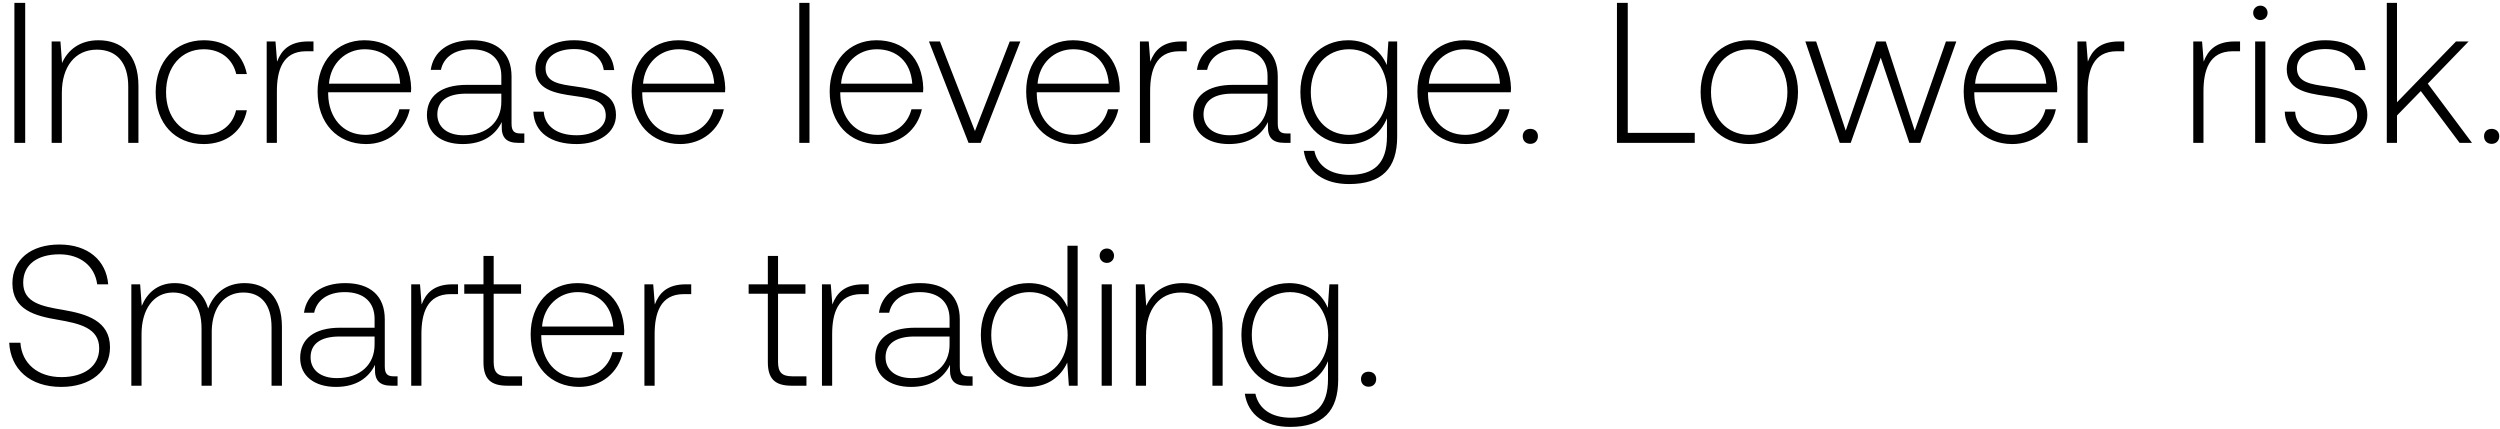
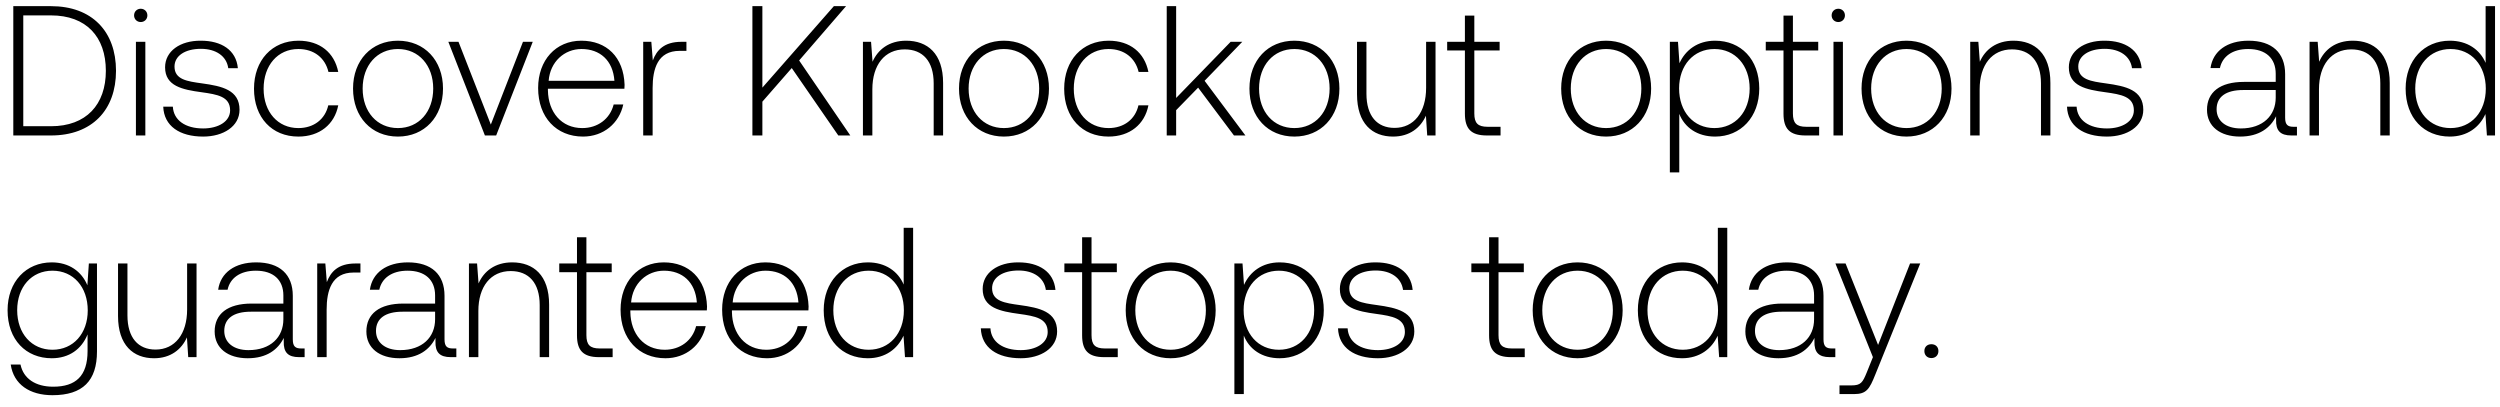
- <svg xmlns="http://www.w3.org/2000/svg" width="175" height="30" viewBox="0 0 175 30" fill="none">
-   <path d="M1.008 10h.756V.2h-.756V10zm5.883-7.182c-1.302 0-2.142.672-2.548 1.596l-.112-1.512h-.616V10h.714V6.5c0-1.848.938-3.024 2.45-3.024 1.372 0 2.198.896 2.198 2.576V10h.714V6.024c0-2.24-1.19-3.206-2.8-3.206zm7.365 7.266c1.61 0 2.744-.924 3.024-2.366h-.756c-.238 1.05-1.092 1.722-2.268 1.722-1.554 0-2.632-1.218-2.632-2.982 0-1.764 1.064-3.01 2.632-3.01 1.19 0 2.03.672 2.282 1.736h.742c-.294-1.47-1.4-2.366-3.01-2.366-2.002 0-3.374 1.484-3.374 3.64 0 2.184 1.358 3.626 3.36 3.626zm7.31-7.182c-1.316 0-1.876.63-2.17 1.414l-.112-1.414h-.616V10h.714V6.402c0-1.442.378-2.814 2.044-2.814h.518v-.686h-.378zm4.066 7.182c1.554 0 2.744-1.008 3.052-2.436h-.728c-.28 1.106-1.218 1.792-2.38 1.792-1.582 0-2.576-1.204-2.604-2.856v-.126h5.796c0-.098.014-.21.014-.294-.07-2.114-1.372-3.346-3.276-3.346-1.946 0-3.276 1.484-3.276 3.584 0 2.226 1.386 3.682 3.402 3.682zm-2.604-4.228c.112-1.442 1.19-2.408 2.492-2.408 1.386 0 2.38.854 2.492 2.408h-4.984zm13.41 3.486c-.42 0-.63-.14-.63-.686V5.352c0-1.624-.995-2.534-2.773-2.534-1.623 0-2.701.784-2.883 2.072h.713c.183-.868.939-1.442 2.143-1.442 1.33 0 2.085.7 2.085 1.876v.616h-2.408c-1.82 0-2.8.784-2.8 2.114 0 1.26.994 2.03 2.506 2.03 1.443 0 2.297-.658 2.73-1.54v.252c-.028.84.322 1.204 1.162 1.204h.42v-.658h-.266zM35.093 7.13c0 1.358-.966 2.338-2.646 2.338-1.134 0-1.834-.574-1.834-1.456 0-.938.7-1.456 2.017-1.456h2.463v.574zm2.243.686c.056 1.47 1.246 2.268 3.024 2.268 1.526 0 2.758-.77 2.758-2.03 0-1.498-1.316-1.792-2.842-2.002-1.106-.154-2.086-.28-2.086-1.274 0-.812.798-1.344 2.002-1.344 1.134 0 1.946.546 2.072 1.47h.728c-.126-1.386-1.26-2.086-2.8-2.086-1.582-.014-2.716.798-2.716 2.016 0 1.428 1.316 1.694 2.772 1.89 1.19.168 2.156.322 2.156 1.372 0 .84-.882 1.372-2.044 1.372-1.358 0-2.24-.63-2.296-1.652h-.728zm10.28 2.268c1.555 0 2.745-1.008 3.053-2.436h-.728c-.28 1.106-1.218 1.792-2.38 1.792-1.582 0-2.576-1.204-2.604-2.856v-.126h5.796c0-.098.014-.21.014-.294-.07-2.114-1.372-3.346-3.276-3.346-1.946 0-3.276 1.484-3.276 3.584 0 2.226 1.386 3.682 3.402 3.682zm-2.603-4.228c.112-1.442 1.19-2.408 2.492-2.408 1.386 0 2.38.854 2.492 2.408h-4.984zM55.95 10h.714V.2h-.714V10zm5.529.084c1.554 0 2.744-1.008 3.052-2.436h-.728c-.28 1.106-1.218 1.792-2.38 1.792-1.582 0-2.576-1.204-2.604-2.856v-.126h5.796c0-.098.014-.21.014-.294-.07-2.114-1.372-3.346-3.276-3.346-1.946 0-3.276 1.484-3.276 3.584 0 2.226 1.386 3.682 3.402 3.682zm-2.604-4.228c.112-1.442 1.19-2.408 2.492-2.408 1.386 0 2.38.854 2.492 2.408h-4.984zM67.798 10h.854l2.772-7.098h-.742l-2.436 6.272-2.45-6.272h-.77L67.798 10zm7.436.084c1.554 0 2.744-1.008 3.052-2.436h-.728c-.28 1.106-1.218 1.792-2.38 1.792-1.582 0-2.576-1.204-2.604-2.856v-.126h5.796c0-.098.014-.21.014-.294-.07-2.114-1.372-3.346-3.276-3.346-1.946 0-3.276 1.484-3.276 3.584 0 2.226 1.386 3.682 3.402 3.682zM72.63 5.856c.112-1.442 1.19-2.408 2.492-2.408 1.386 0 2.38.854 2.492 2.408H72.63zm10.063-2.954c-1.316 0-1.876.63-2.17 1.414l-.112-1.414h-.616V10h.714V6.402c0-1.442.378-2.814 2.044-2.814h.518v-.686h-.378zm7.38 6.44c-.42 0-.63-.14-.63-.686V5.352c0-1.624-.995-2.534-2.773-2.534-1.624 0-2.702.784-2.884 2.072h.714c.182-.868.938-1.442 2.142-1.442 1.33 0 2.086.7 2.086 1.876v.616H86.32c-1.82 0-2.8.784-2.8 2.114 0 1.26.994 2.03 2.506 2.03 1.442 0 2.296-.658 2.73-1.54v.252c-.028.84.322 1.204 1.162 1.204h.42v-.658h-.266zM88.727 7.13c0 1.358-.966 2.338-2.646 2.338-1.134 0-1.834-.574-1.834-1.456 0-.938.7-1.456 2.016-1.456h2.464v.574zm8.347-2.576c-.434-1.05-1.386-1.736-2.702-1.736-1.946 0-3.346 1.47-3.346 3.626 0 2.24 1.4 3.64 3.346 3.64 1.33 0 2.268-.7 2.716-1.806v1.26c0 1.89-.896 2.702-2.604 2.702-1.33 0-2.254-.602-2.478-1.68h-.742c.224 1.512 1.442 2.324 3.164 2.324 2.296 0 3.374-1.092 3.374-3.318V2.902h-.616l-.112 1.652zM94.43 9.44c-1.582 0-2.674-1.232-2.674-2.996s1.092-2.996 2.674-2.996c1.582 0 2.674 1.232 2.674 3.01 0 1.75-1.092 2.982-2.674 2.982zm8.19.644c1.554 0 2.744-1.008 3.052-2.436h-.728c-.28 1.106-1.218 1.792-2.38 1.792-1.582 0-2.576-1.204-2.604-2.856v-.126h5.796c0-.098.014-.21.014-.294-.07-2.114-1.372-3.346-3.276-3.346-1.946 0-3.276 1.484-3.276 3.584 0 2.226 1.386 3.682 3.402 3.682zm-2.604-4.228c.112-1.442 1.19-2.408 2.492-2.408 1.386 0 2.38.854 2.492 2.408h-4.984zm6.575 3.682c0 .322.224.532.532.532.308 0 .532-.21.532-.532 0-.322-.224-.518-.532-.518-.308 0-.532.196-.532.518zm12.042.462v-.7h-4.69V.2h-.756V10h5.446zm3.811.084c2.002 0 3.416-1.484 3.416-3.64 0-2.142-1.414-3.626-3.416-3.626s-3.402 1.484-3.402 3.626c0 2.156 1.4 3.64 3.402 3.64zm0-.644c-1.582 0-2.674-1.232-2.674-2.996 0-1.75 1.092-2.996 2.674-2.996 1.582 0 2.674 1.246 2.674 2.996 0 1.764-1.092 2.996-2.674 2.996zm6.338.56h.77l2.1-5.964L133.653 10h.77l2.52-7.098h-.728l-2.184 6.244-2.03-6.244h-.658l-2.142 6.244-2.072-6.244h-.756L128.781 10zm12.078.084c1.554 0 2.744-1.008 3.052-2.436h-.728c-.28 1.106-1.218 1.792-2.38 1.792-1.582 0-2.576-1.204-2.604-2.856v-.126h5.796c0-.098.014-.21.014-.294-.07-2.114-1.372-3.346-3.276-3.346-1.946 0-3.276 1.484-3.276 3.584 0 2.226 1.386 3.682 3.402 3.682zm-2.604-4.228c.112-1.442 1.19-2.408 2.492-2.408 1.386 0 2.38.854 2.492 2.408h-4.984zm10.063-2.954c-1.316 0-1.876.63-2.17 1.414l-.112-1.414h-.616V10h.714V6.402c0-1.442.378-2.814 2.044-2.814h.518v-.686h-.378zm8.108 0c-1.316 0-1.876.63-2.17 1.414l-.112-1.414h-.616V10h.714V6.402c0-1.442.378-2.814 2.043-2.814h.518v-.686h-.377zm1.799-1.498c.28 0 .504-.21.504-.504a.493.493 0 00-.504-.504c-.28 0-.504.21-.504.504 0 .294.224.504.504.504zM157.861 10h.714V2.902h-.714V10zm2.071-2.184c.056 1.47 1.246 2.268 3.024 2.268 1.526 0 2.758-.77 2.758-2.03 0-1.498-1.316-1.792-2.842-2.002-1.106-.154-2.086-.28-2.086-1.274 0-.812.798-1.344 2.002-1.344 1.134 0 1.946.546 2.072 1.47h.728c-.126-1.386-1.26-2.086-2.8-2.086-1.582-.014-2.716.798-2.716 2.016 0 1.428 1.316 1.694 2.772 1.89 1.19.168 2.156.322 2.156 1.372 0 .84-.882 1.372-2.044 1.372-1.358 0-2.24-.63-2.296-1.652h-.728zM167.076 10h.714V8.082l1.666-1.708L172.172 10h.868l-3.094-4.144 2.856-2.954h-.882l-4.13 4.256V.2h-.714V10zm6.807-.462c0 .322.224.532.532.532.308 0 .532-.21.532-.532 0-.322-.224-.518-.532-.518-.308 0-.532.196-.532.518zM.644 23.99c.098 1.848 1.442 3.094 3.64 3.094 2.058 0 3.416-1.12 3.416-2.772 0-1.862-1.652-2.338-3.276-2.618-1.498-.252-2.8-.504-2.8-1.904 0-1.274.994-1.988 2.534-1.988 1.47 0 2.478.826 2.646 2.1h.77c-.14-1.68-1.414-2.786-3.416-2.786-1.988 0-3.29 1.05-3.29 2.716 0 1.862 1.596 2.282 3.164 2.548 1.54.266 2.912.574 2.912 2.002 0 1.26-1.064 2.016-2.646 2.016-1.652 0-2.772-.952-2.87-2.408H.644zm16.474-4.172c-1.302 0-2.142.728-2.548 1.778-.337-1.176-1.219-1.778-2.338-1.778-1.218 0-1.946.714-2.31 1.596l-.112-1.512h-.616V27h.714v-3.612c0-1.736.84-2.912 2.197-2.912 1.232 0 2.002.868 2.002 2.506V27h.715v-3.864c.042-1.624.882-2.66 2.212-2.66 1.232 0 1.974.826 1.974 2.436V27h.727v-4.116c0-2.142-1.133-3.066-2.617-3.066zm10.447 6.524c-.42 0-.63-.14-.63-.686v-3.304c0-1.624-.994-2.534-2.772-2.534-1.625 0-2.703.784-2.884 2.072h.713c.182-.868.938-1.442 2.142-1.442 1.33 0 2.087.7 2.087 1.876v.616h-2.409c-1.82 0-2.8.784-2.8 2.114 0 1.26.994 2.03 2.506 2.03 1.442 0 2.296-.658 2.73-1.54v.252c-.027.84.322 1.204 1.162 1.204h.42v-.658h-.265zM26.22 24.13c0 1.358-.965 2.338-2.645 2.338-1.134 0-1.834-.574-1.834-1.456 0-.938.7-1.456 2.015-1.456h2.465v.574zm5.463-4.228c-1.316 0-1.876.63-2.17 1.414l-.112-1.414h-.616V27h.714v-3.598c0-1.442.378-2.814 2.044-2.814h.518v-.686h-.378zm2.16 5.446c0 1.134.462 1.652 1.666 1.652h1.036v-.658h-.98c-.742 0-1.008-.28-1.008-1.008V20.56h1.918v-.658h-1.918v-1.988h-.714v1.988h-1.344v.658h1.344v4.788zm6.705 1.736c1.554 0 2.744-1.008 3.052-2.436h-.728c-.28 1.106-1.218 1.792-2.38 1.792-1.582 0-2.576-1.204-2.604-2.856v-.126h5.796c0-.098.014-.21.014-.294-.07-2.114-1.372-3.346-3.276-3.346-1.946 0-3.276 1.484-3.276 3.584 0 2.226 1.386 3.682 3.402 3.682zm-2.604-4.228c.112-1.442 1.19-2.408 2.492-2.408 1.386 0 2.38.854 2.492 2.408h-4.984zm10.063-2.954c-1.316 0-1.875.63-2.17 1.414l-.112-1.414h-.616V27h.715v-3.598c0-1.442.378-2.814 2.044-2.814h.517v-.686h-.377zm5.742 5.446c0 1.134.462 1.652 1.666 1.652h1.036v-.658h-.98c-.742 0-1.008-.28-1.008-1.008V20.56h1.918v-.658h-1.918v-1.988h-.714v1.988h-1.344v.658h1.344v4.788zm6.686-5.446c-1.316 0-1.876.63-2.17 1.414l-.112-1.414h-.616V27h.714v-3.598c0-1.442.378-2.814 2.044-2.814h.518v-.686h-.378zm7.38 6.44c-.42 0-.63-.14-.63-.686v-3.304c0-1.624-.995-2.534-2.773-2.534-1.624 0-2.702.784-2.884 2.072h.715c.181-.868.938-1.442 2.142-1.442 1.33 0 2.085.7 2.085 1.876v.616h-2.407c-1.82 0-2.8.784-2.8 2.114 0 1.26.994 2.03 2.506 2.03 1.441 0 2.295-.658 2.73-1.54v.252c-.028.84.322 1.204 1.162 1.204h.42v-.658h-.267zM66.47 24.13c0 1.358-.967 2.338-2.647 2.338-1.133 0-1.834-.574-1.834-1.456 0-.938.7-1.456 2.017-1.456h2.463v.574zm8.25-2.632c-.433-1.008-1.385-1.68-2.715-1.68-1.946 0-3.346 1.484-3.346 3.626 0 2.24 1.4 3.64 3.346 3.64 1.33 0 2.254-.714 2.702-1.708L74.82 27h.616v-9.8h-.714v4.298zm-2.66 4.942c-1.581 0-2.673-1.232-2.673-2.996 0-1.75 1.092-2.996 2.674-2.996 1.582 0 2.674 1.246 2.674 3.01 0 1.75-1.092 2.982-2.674 2.982zm5.418-8.036c.28 0 .504-.21.504-.504a.493.493 0 00-.504-.504c-.28 0-.504.21-.504.504 0 .294.224.504.504.504zM77.115 27h.714v-7.098h-.714V27zm5.669-7.182c-1.302 0-2.142.672-2.548 1.596l-.112-1.512h-.616V27h.714v-3.5c0-1.848.938-3.024 2.45-3.024 1.372 0 2.198.896 2.198 2.576V27h.714v-3.976c0-2.24-1.19-3.206-2.8-3.206zm10.162 1.736c-.434-1.05-1.386-1.736-2.702-1.736-1.946 0-3.346 1.47-3.346 3.626 0 2.24 1.4 3.64 3.346 3.64 1.33 0 2.268-.7 2.716-1.806v1.26c0 1.89-.896 2.702-2.604 2.702-1.33 0-2.254-.602-2.478-1.68h-.742c.224 1.512 1.442 2.324 3.164 2.324 2.296 0 3.374-1.092 3.374-3.318v-6.664h-.616l-.112 1.652zM90.3 26.44c-1.582 0-2.674-1.232-2.674-2.996s1.092-2.996 2.674-2.996c1.582 0 2.674 1.232 2.674 3.01 0 1.75-1.092 2.982-2.674 2.982zm4.97.098c0 .322.224.532.532.532.308 0 .532-.21.532-.532 0-.322-.224-.518-.532-.518-.308 0-.532.196-.532.518z" fill="#000" />
+ <svg xmlns="http://www.w3.org/2000/svg" width="203" height="33" viewBox="0 0 203 33" fill="none">
+   <path d="M4.14 11c3.33 0 5.28-2.07 5.28-5.25C9.42 2.555 7.47.5 4.14.5H1.08V11h3.06zM1.89 1.25h2.25c2.865 0 4.455 1.74 4.455 4.5 0 2.745-1.59 4.5-4.455 4.5H1.89v-9zm9.537.54c.3 0 .54-.225.54-.54 0-.315-.24-.54-.54-.54-.3 0-.54.225-.54.54 0 .315.24.54.54.54zm-.39 9.21h.765V3.395h-.765V11zm2.218-2.34c.06 1.575 1.335 2.43 3.24 2.43 1.635 0 2.955-.825 2.955-2.175 0-1.605-1.41-1.92-3.045-2.145-1.185-.165-2.235-.3-2.235-1.365 0-.87.855-1.44 2.145-1.44 1.215 0 2.085.585 2.22 1.575h.78c-.135-1.485-1.35-2.235-3-2.235-1.695-.015-2.91.855-2.91 2.16 0 1.53 1.41 1.815 2.97 2.025 1.275.18 2.31.345 2.31 1.47 0 .9-.945 1.47-2.19 1.47-1.455 0-2.4-.675-2.46-1.77h-.78zm10.97 2.43c1.725 0 2.94-.99 3.24-2.535h-.81c-.255 1.125-1.17 1.845-2.43 1.845-1.665 0-2.82-1.305-2.82-3.195s1.14-3.225 2.82-3.225c1.275 0 2.175.72 2.445 1.86h.795c-.315-1.575-1.5-2.535-3.225-2.535-2.145 0-3.615 1.59-3.615 3.9 0 2.34 1.455 3.885 3.6 3.885zm8.087 0c2.145 0 3.66-1.59 3.66-3.9 0-2.295-1.515-3.885-3.66-3.885-2.145 0-3.645 1.59-3.645 3.885 0 2.31 1.5 3.9 3.645 3.9zm0-.69c-1.695 0-2.865-1.32-2.865-3.21 0-1.875 1.17-3.21 2.865-3.21 1.695 0 2.865 1.335 2.865 3.21 0 1.89-1.17 3.21-2.865 3.21zm7.063.6h.914l2.97-7.605h-.794l-2.61 6.72-2.625-6.72h-.825L39.374 11zm7.966.09c1.665 0 2.94-1.08 3.27-2.61h-.78c-.3 1.185-1.305 1.92-2.55 1.92-1.695 0-2.76-1.29-2.79-3.06v-.135h6.21c0-.105.015-.225.015-.315-.075-2.265-1.47-3.585-3.51-3.585-2.085 0-3.51 1.59-3.51 3.84 0 2.385 1.485 3.945 3.645 3.945zm-2.79-4.53c.12-1.545 1.275-2.58 2.67-2.58 1.485 0 2.55.915 2.67 2.58h-5.34zm10.782-3.165c-1.41 0-2.01.675-2.325 1.515l-.12-1.515h-.66V11h.765V7.145c0-1.545.405-3.015 2.19-3.015h.555v-.735h-.405zM61.095 11h.81V8.255l2.385-2.73L68.07 11h.975L64.89 4.91 68.7.5h-.99l-5.805 6.615V.5h-.81V11zM73.58 3.305c-1.395 0-2.295.72-2.73 1.71l-.12-1.62h-.66V11h.765V7.25c0-1.98 1.005-3.24 2.625-3.24 1.47 0 2.355.96 2.355 2.76V11h.765V6.74c0-2.4-1.275-3.435-3-3.435zm7.936 7.785c2.145 0 3.66-1.59 3.66-3.9 0-2.295-1.515-3.885-3.66-3.885-2.145 0-3.645 1.59-3.645 3.885 0 2.31 1.5 3.9 3.645 3.9zm0-.69c-1.695 0-2.865-1.32-2.865-3.21 0-1.875 1.17-3.21 2.865-3.21 1.695 0 2.865 1.335 2.865 3.21 0 1.89-1.17 3.21-2.865 3.21zm8.495.69c1.725 0 2.94-.99 3.24-2.535h-.81c-.255 1.125-1.17 1.845-2.43 1.845-1.665 0-2.82-1.305-2.82-3.195s1.14-3.225 2.82-3.225c1.275 0 2.175.72 2.445 1.86h.795c-.315-1.575-1.5-2.535-3.225-2.535-2.145 0-3.615 1.59-3.615 3.9 0 2.34 1.455 3.885 3.6 3.885zm4.727-.09h.765V8.945l1.785-1.83 2.91 3.885h.93l-3.315-4.44 3.06-3.165h-.945l-4.425 4.56V.5h-.765V11zm10.362.09c2.145 0 3.66-1.59 3.66-3.9 0-2.295-1.515-3.885-3.66-3.885-2.145 0-3.645 1.59-3.645 3.885 0 2.31 1.5 3.9 3.645 3.9zm0-.69c-1.695 0-2.865-1.32-2.865-3.21 0-1.875 1.17-3.21 2.865-3.21 1.695 0 2.865 1.335 2.865 3.21 0 1.89-1.17 3.21-2.865 3.21zm10.7-3.27c0 1.995-.99 3.255-2.565 3.255-1.41 0-2.28-.96-2.28-2.775V3.395h-.765v4.26c0 2.385 1.245 3.435 2.925 3.435 1.35 0 2.235-.72 2.67-1.695L115.89 11h.675V3.395h-.765V7.13zm3.15 2.1c0 1.215.495 1.77 1.785 1.77h1.11v-.705h-1.05c-.795 0-1.08-.3-1.08-1.08V4.1h2.055v-.705h-2.055v-2.13h-.765v2.13h-1.44V4.1h1.44v5.13zm11.462 1.86c2.145 0 3.66-1.59 3.66-3.9 0-2.295-1.515-3.885-3.66-3.885-2.145 0-3.645 1.59-3.645 3.885 0 2.31 1.5 3.9 3.645 3.9zm0-.69c-1.695 0-2.865-1.32-2.865-3.21 0-1.875 1.17-3.21 2.865-3.21 1.695 0 2.865 1.335 2.865 3.21 0 1.89-1.17 3.21-2.865 3.21zm8.855-7.095c-1.425 0-2.415.765-2.895 1.83l-.12-1.74h-.66V14h.765V9.245c.435 1.11 1.47 1.845 2.91 1.845 2.085 0 3.585-1.59 3.585-3.9 0-2.385-1.5-3.885-3.585-3.885zm-.06 7.095c-1.695 0-2.865-1.32-2.865-3.225 0-1.86 1.17-3.195 2.865-3.195 1.695 0 2.865 1.335 2.865 3.21 0 1.89-1.17 3.21-2.865 3.21zm5.613-1.17c0 1.215.495 1.77 1.785 1.77h1.11v-.705h-1.05c-.795 0-1.08-.3-1.08-1.08V4.1h2.055v-.705h-2.055v-2.13h-.765v2.13h-1.44V4.1h1.44v5.13zm4.449-7.44c.3 0 .54-.225.54-.54 0-.315-.24-.54-.54-.54-.3 0-.54.225-.54.54 0 .315.24.54.54.54zm-.39 9.21h.765V3.395h-.765V11zm5.923.09c2.145 0 3.66-1.59 3.66-3.9 0-2.295-1.515-3.885-3.66-3.885-2.145 0-3.645 1.59-3.645 3.885 0 2.31 1.5 3.9 3.645 3.9zm0-.69c-1.695 0-2.865-1.32-2.865-3.21 0-1.875 1.17-3.21 2.865-3.21 1.695 0 2.865 1.335 2.865 3.21 0 1.89-1.17 3.21-2.865 3.21zm8.69-7.095c-1.395 0-2.295.72-2.73 1.71l-.12-1.62h-.66V11h.765V7.25c0-1.98 1.005-3.24 2.625-3.24 1.47 0 2.355.96 2.355 2.76V11h.765V6.74c0-2.4-1.275-3.435-3-3.435zm4.348 5.355c.06 1.575 1.335 2.43 3.24 2.43 1.635 0 2.955-.825 2.955-2.175 0-1.605-1.41-1.92-3.045-2.145-1.185-.165-2.235-.3-2.235-1.365 0-.87.855-1.44 2.145-1.44 1.215 0 2.085.585 2.22 1.575h.78c-.135-1.485-1.35-2.235-3-2.235-1.695-.015-2.91.855-2.91 2.16 0 1.53 1.41 1.815 2.97 2.025 1.275.18 2.31.345 2.31 1.47 0 .9-.945 1.47-2.19 1.47-1.455 0-2.4-.675-2.46-1.77h-.78zm18.388 1.635c-.45 0-.675-.15-.675-.735V6.02c0-1.74-1.065-2.715-2.97-2.715-1.74 0-2.895.84-3.09 2.22h.765c.195-.93 1.005-1.545 2.295-1.545 1.425 0 2.235.75 2.235 2.01v.66h-2.58c-1.95 0-3 .84-3 2.265 0 1.35 1.065 2.175 2.685 2.175 1.545 0 2.46-.705 2.925-1.65v.27c-.03.9.345 1.29 1.245 1.29h.45v-.705h-.285zm-1.44-2.37c0 1.455-1.035 2.505-2.835 2.505-1.215 0-1.965-.615-1.965-1.56 0-1.005.75-1.56 2.16-1.56h2.64v.615zm6.258-4.62c-1.395 0-2.295.72-2.73 1.71l-.12-1.62h-.66V11h.765V7.25c0-1.98 1.005-3.24 2.625-3.24 1.47 0 2.355.96 2.355 2.76V11h.765V6.74c0-2.4-1.275-3.435-3-3.435zm10.786 1.8c-.465-1.08-1.485-1.8-2.91-1.8-2.085 0-3.585 1.59-3.585 3.885 0 2.4 1.5 3.9 3.585 3.9 1.425 0 2.415-.765 2.895-1.83l.12 1.74h.66V.5h-.765v4.605zm-2.85 5.295c-1.695 0-2.865-1.32-2.865-3.21 0-1.875 1.17-3.21 2.865-3.21 1.695 0 2.865 1.335 2.865 3.225 0 1.875-1.17 3.195-2.865 3.195zM7.095 23.165c-.465-1.125-1.485-1.86-2.895-1.86-2.085 0-3.585 1.575-3.585 3.885 0 2.4 1.5 3.9 3.585 3.9 1.425 0 2.43-.75 2.91-1.935v1.35c0 2.025-.96 2.895-2.79 2.895-1.425 0-2.415-.645-2.655-1.8H.87c.24 1.62 1.545 2.49 3.39 2.49 2.46 0 3.615-1.17 3.615-3.555v-7.14h-.66l-.12 1.77zM4.26 28.4c-1.695 0-2.865-1.32-2.865-3.21s1.17-3.21 2.865-3.21c1.695 0 2.865 1.32 2.865 3.225 0 1.875-1.17 3.195-2.865 3.195zm10.934-3.27c0 1.995-.99 3.255-2.565 3.255-1.41 0-2.28-.96-2.28-2.775v-4.215h-.765v4.26c0 2.385 1.245 3.435 2.925 3.435 1.35 0 2.235-.72 2.67-1.695L15.284 29h.675v-7.605h-.765v3.735zm9.256 3.165c-.45 0-.675-.15-.675-.735v-3.54c0-1.74-1.065-2.715-2.97-2.715-1.74 0-2.895.84-3.09 2.22h.765c.195-.93 1.005-1.545 2.295-1.545 1.425 0 2.235.75 2.235 2.01v.66h-2.58c-1.95 0-3 .84-3 2.265 0 1.35 1.065 2.175 2.685 2.175 1.545 0 2.46-.705 2.925-1.65v.27c-.03.9.345 1.29 1.245 1.29h.45v-.705h-.285zm-1.44-2.37c0 1.455-1.035 2.505-2.835 2.505-1.215 0-1.965-.615-1.965-1.56 0-1.005.75-1.56 2.16-1.56h2.64v.615zm5.853-4.53c-1.41 0-2.01.675-2.325 1.515l-.12-1.515h-.66V29h.765v-3.855c0-1.545.405-3.015 2.19-3.015h.555v-.735h-.405zm7.907 6.9c-.45 0-.675-.15-.675-.735v-3.54c0-1.74-1.065-2.715-2.97-2.715-1.74 0-2.895.84-3.09 2.22h.765c.195-.93 1.005-1.545 2.295-1.545 1.425 0 2.235.75 2.235 2.01v.66h-2.58c-1.95 0-3 .84-3 2.265 0 1.35 1.065 2.175 2.685 2.175 1.545 0 2.46-.705 2.925-1.65v.27c-.03.9.345 1.29 1.245 1.29h.45v-.705h-.285zm-1.44-2.37c0 1.455-1.035 2.505-2.835 2.505-1.215 0-1.965-.615-1.965-1.56 0-1.005.75-1.56 2.16-1.56h2.64v.615zm6.258-4.62c-1.395 0-2.295.72-2.73 1.71l-.12-1.62h-.66V29h.765v-3.75c0-1.98 1.005-3.24 2.625-3.24 1.47 0 2.355.96 2.355 2.76V29h.765v-4.26c0-2.4-1.275-3.435-3-3.435zm5.263 5.925c0 1.215.495 1.77 1.785 1.77h1.11v-.705h-1.05c-.795 0-1.08-.3-1.08-1.08V22.1h2.055v-.705h-2.055v-2.13h-.765v2.13h-1.44v.705h1.44v5.13zm7.184 1.86c1.665 0 2.94-1.08 3.27-2.61h-.78c-.3 1.185-1.305 1.92-2.55 1.92-1.695 0-2.76-1.29-2.79-3.06v-.135h6.21c0-.105.015-.225.015-.315-.075-2.265-1.47-3.585-3.51-3.585-2.085 0-3.51 1.59-3.51 3.84 0 2.385 1.485 3.945 3.645 3.945zm-2.79-4.53c.12-1.545 1.275-2.58 2.67-2.58 1.485 0 2.55.915 2.67 2.58h-5.34zm11.038 4.53c1.664 0 2.94-1.08 3.27-2.61h-.78c-.3 1.185-1.305 1.92-2.55 1.92-1.695 0-2.76-1.29-2.79-3.06v-.135h6.21c0-.105.014-.225.014-.315-.075-2.265-1.47-3.585-3.51-3.585-2.084 0-3.51 1.59-3.51 3.84 0 2.385 1.486 3.945 3.645 3.945zm-2.79-4.53c.12-1.545 1.274-2.58 2.67-2.58 1.485 0 2.55.915 2.67 2.58h-5.34zm13.886-1.455c-.465-1.08-1.485-1.8-2.91-1.8-2.084 0-3.584 1.59-3.584 3.885 0 2.4 1.5 3.9 3.584 3.9 1.425 0 2.416-.765 2.896-1.83l.12 1.74h.66V18.5h-.766v4.605zM70.53 28.4c-1.694 0-2.864-1.32-2.864-3.21 0-1.875 1.17-3.21 2.864-3.21 1.696 0 2.865 1.335 2.865 3.225 0 1.875-1.17 3.195-2.865 3.195zm9.113-1.74c.06 1.575 1.335 2.43 3.24 2.43 1.635 0 2.955-.825 2.955-2.175 0-1.605-1.41-1.92-3.045-2.145-1.185-.165-2.235-.3-2.235-1.365 0-.87.855-1.44 2.145-1.44 1.215 0 2.085.585 2.22 1.575h.78c-.135-1.485-1.35-2.235-3-2.235-1.695-.015-2.91.855-2.91 2.16 0 1.53 1.41 1.815 2.97 2.025 1.275.18 2.31.345 2.31 1.47 0 .9-.945 1.47-2.19 1.47-1.455 0-2.4-.675-2.46-1.77h-.78zm8.225.57c0 1.215.495 1.77 1.784 1.77h1.11v-.705h-1.05c-.794 0-1.08-.3-1.08-1.08V22.1h2.055v-.705h-2.055v-2.13h-.764v2.13h-1.44v.705h1.44v5.13zm7.184 1.86c2.145 0 3.66-1.59 3.66-3.9 0-2.295-1.515-3.885-3.66-3.885-2.145 0-3.645 1.59-3.645 3.885 0 2.31 1.5 3.9 3.645 3.9zm0-.69c-1.695 0-2.865-1.32-2.865-3.21 0-1.875 1.17-3.21 2.865-3.21 1.695 0 2.865 1.335 2.865 3.21 0 1.89-1.17 3.21-2.865 3.21zm8.855-7.095c-1.425 0-2.415.765-2.895 1.83l-.12-1.74h-.66V32h.765v-4.755c.435 1.11 1.47 1.845 2.91 1.845 2.085 0 3.585-1.59 3.585-3.9 0-2.385-1.5-3.885-3.585-3.885zm-.06 7.095c-1.695 0-2.865-1.32-2.865-3.225 0-1.86 1.17-3.195 2.865-3.195 1.695 0 2.865 1.335 2.865 3.21 0 1.89-1.17 3.21-2.865 3.21zm4.8-1.74c.06 1.575 1.335 2.43 3.24 2.43 1.635 0 2.955-.825 2.955-2.175 0-1.605-1.41-1.92-3.045-2.145-1.185-.165-2.235-.3-2.235-1.365 0-.87.855-1.44 2.145-1.44 1.215 0 2.085.585 2.22 1.575h.78c-.135-1.485-1.35-2.235-3-2.235-1.695-.015-2.91.855-2.91 2.16 0 1.53 1.41 1.815 2.97 2.025 1.275.18 2.31.345 2.31 1.47 0 .9-.945 1.47-2.19 1.47-1.455 0-2.4-.675-2.46-1.77h-.78zm12.267.57c0 1.215.495 1.77 1.785 1.77h1.11v-.705h-1.05c-.795 0-1.08-.3-1.08-1.08V22.1h2.055v-.705h-2.055v-2.13h-.765v2.13h-1.44v.705h1.44v5.13zm7.185 1.86c2.145 0 3.66-1.59 3.66-3.9 0-2.295-1.515-3.885-3.66-3.885-2.145 0-3.645 1.59-3.645 3.885 0 2.31 1.5 3.9 3.645 3.9zm0-.69c-1.695 0-2.865-1.32-2.865-3.21 0-1.875 1.17-3.21 2.865-3.21 1.695 0 2.865 1.335 2.865 3.21 0 1.89-1.17 3.21-2.865 3.21zm11.39-5.295c-.465-1.08-1.485-1.8-2.91-1.8-2.085 0-3.585 1.59-3.585 3.885 0 2.4 1.5 3.9 3.585 3.9 1.425 0 2.415-.765 2.895-1.83l.12 1.74h.66V18.5h-.765v4.605zm-2.85 5.295c-1.695 0-2.865-1.32-2.865-3.21 0-1.875 1.17-3.21 2.865-3.21 1.695 0 2.865 1.335 2.865 3.225 0 1.875-1.17 3.195-2.865 3.195zm12.104-.105c-.45 0-.675-.15-.675-.735v-3.54c0-1.74-1.065-2.715-2.97-2.715-1.74 0-2.895.84-3.09 2.22h.765c.195-.93 1.005-1.545 2.295-1.545 1.425 0 2.235.75 2.235 2.01v.66h-2.58c-1.95 0-3 .84-3 2.265 0 1.35 1.065 2.175 2.685 2.175 1.545 0 2.46-.705 2.925-1.65v.27c-.03.9.345 1.29 1.245 1.29h.45v-.705h-.285zm-1.44-2.37c0 1.455-1.035 2.505-2.835 2.505-1.215 0-1.965-.615-1.965-1.56 0-1.005.75-1.56 2.16-1.56h2.64v.615zM152.081 29l-.495 1.23c-.345.84-.48 1.065-1.26 1.065h-.96V32h1.17c1.02 0 1.26-.39 1.74-1.59l3.645-9.015h-.825l-2.595 6.615-2.64-6.615h-.825L152.081 29zm4.178-.495c0 .345.24.57.57.57.33 0 .57-.225.57-.57s-.24-.555-.57-.555c-.33 0-.57.21-.57.555z" fill="#000" />
</svg>
